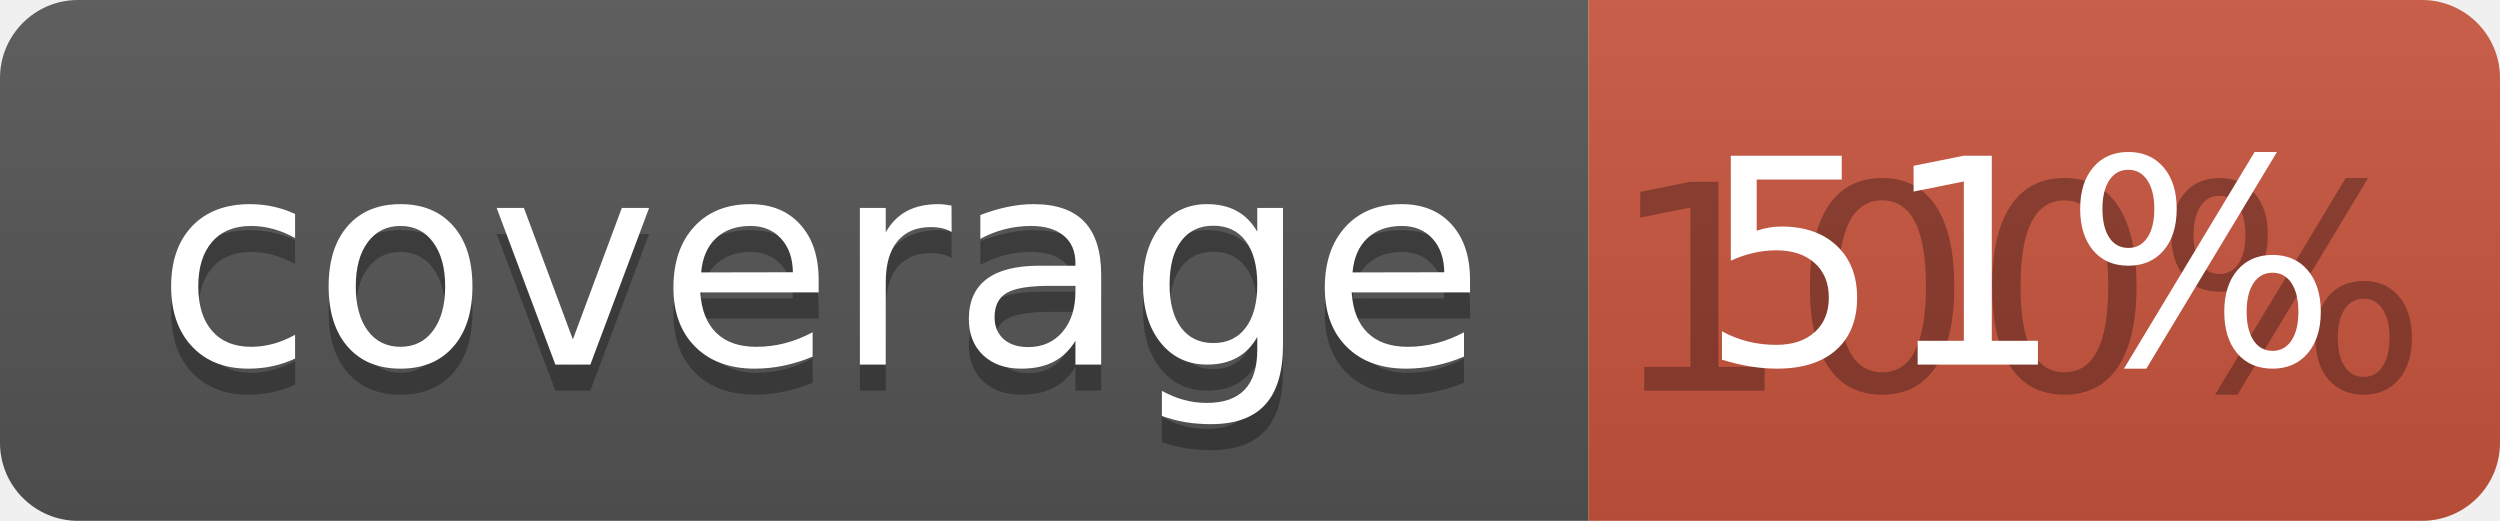
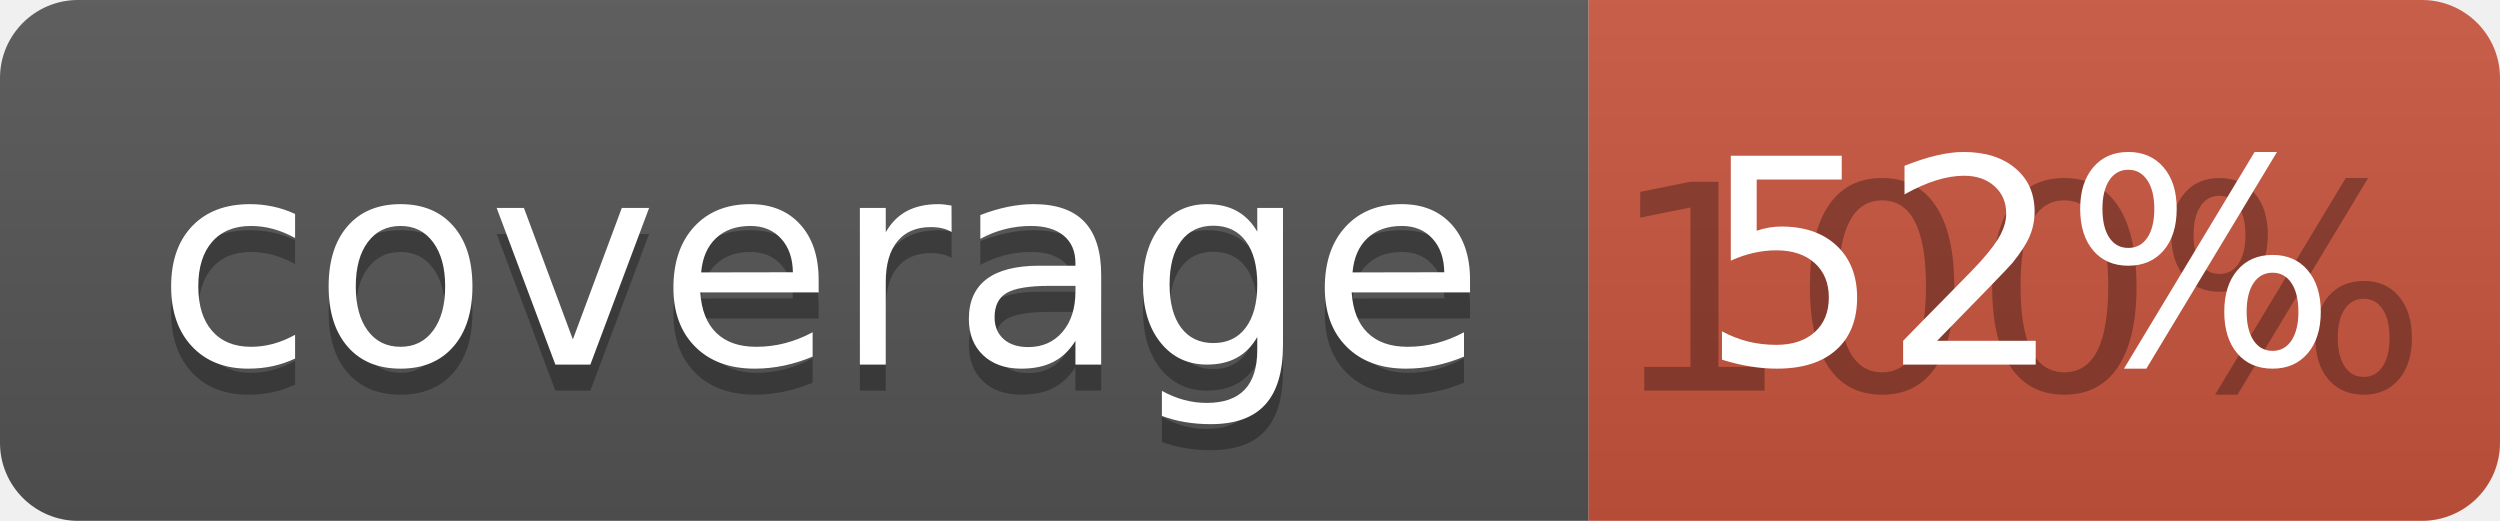
<svg xmlns="http://www.w3.org/2000/svg" width="96" height="20">
  <linearGradient id="b" x2="0" y2="100%">
    <stop offset="0" stop-color="#bbb" stop-opacity=".1" />
    <stop offset="1" stop-opacity=".1" />
  </linearGradient>
  <clipPath id="a">
    <rect width="96" height="20" rx="3" fill="#fff" />
  </clipPath>
  <g clip-path="url(#a)">
    <path fill="#555" d="M0 0h61v20H0z" />
    <path fill="#CA553E" d="M61 0h35v20H61z" />
    <path fill="url(#b)" d="M0 0h96v20H0z" />
  </g>
  <g fill="#fff" text-anchor="middle" font-family="DejaVu Sans,Verdana,Geneva,sans-serif" font-size="110">
    <text x="315" y="150" fill="#010101" fill-opacity=".3" transform="scale(.1)" textLength="510">coverage</text>
    <text x="315" y="140" transform="scale(.1)" textLength="510">coverage</text>
    <text x="775" y="150" fill="#010101" fill-opacity=".3" transform="scale(.1)" textLength="250">100%</text>
-     <text x="775" y="140" transform="scale(.1)" textLength="250">51%</text>
+     <text x="775" y="140" transform="scale(.1)" textLength="250">52%</text>
  </g>
</svg>
